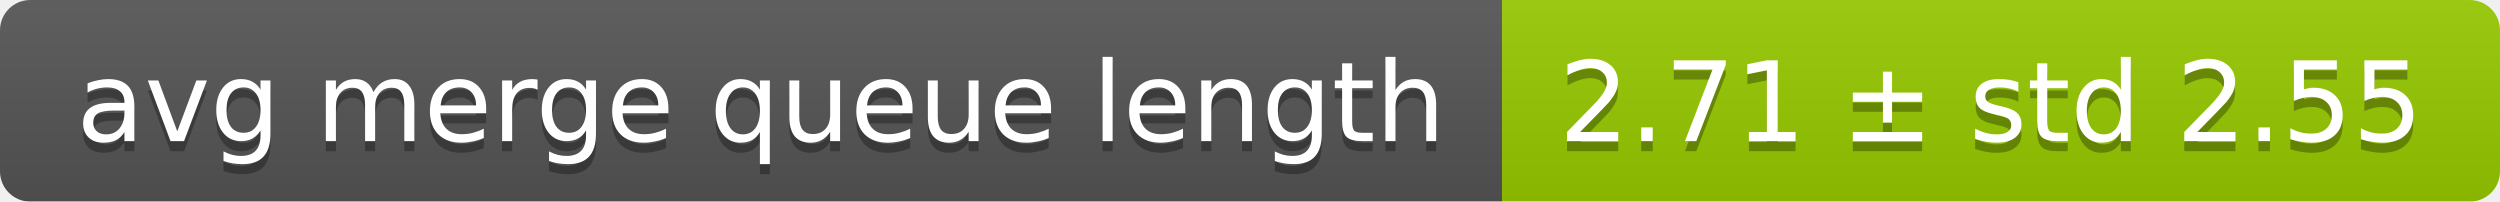
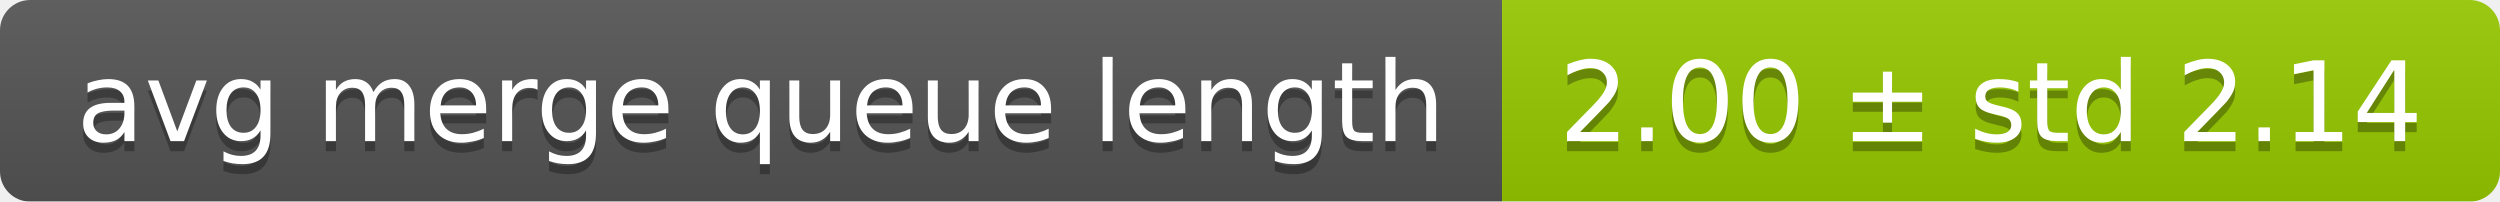
<svg xmlns="http://www.w3.org/2000/svg" width="248" height="20">
  <linearGradient id="smooth" x2="0" y2="100%">
    <stop offset="0" stop-color="#bbb" stop-opacity=".1" />
    <stop offset="1" stop-opacity=".1" />
  </linearGradient>
  <mask id="round">
    <rect width="248" height="20" rx="3" fill="#fff" />
  </mask>
  <g mask="url(#round)">
    <rect width="149" height="20" fill="#555" />
    <rect x="149" width="99" height="20" fill="#97ca00" />
    <rect width="248" height="20" fill="url(#smooth)" />
  </g>
  <g fill="#fff" text-anchor="middle" font-family="DejaVu Sans,Verdana,Geneva,sans-serif" font-size="11">
    <text x="75.5" y="15" fill="#010101" fill-opacity=".3">avg merge queue length</text>
    <text x="75.5" y="14">avg merge queue length</text>
-     <text x="197.5" y="15" fill="#010101" fill-opacity=".3">2.71 ± std 2.55</text>
-     <text x="197.5" y="14">2.71 ± std 2.55</text>
+     <text x="197.5" y="15" fill="#010101" fill-opacity=".3">2.00 ± std 2.14</text>
+     <text x="197.5" y="14">2.00 ± std 2.14</text>
  </g>
</svg>
